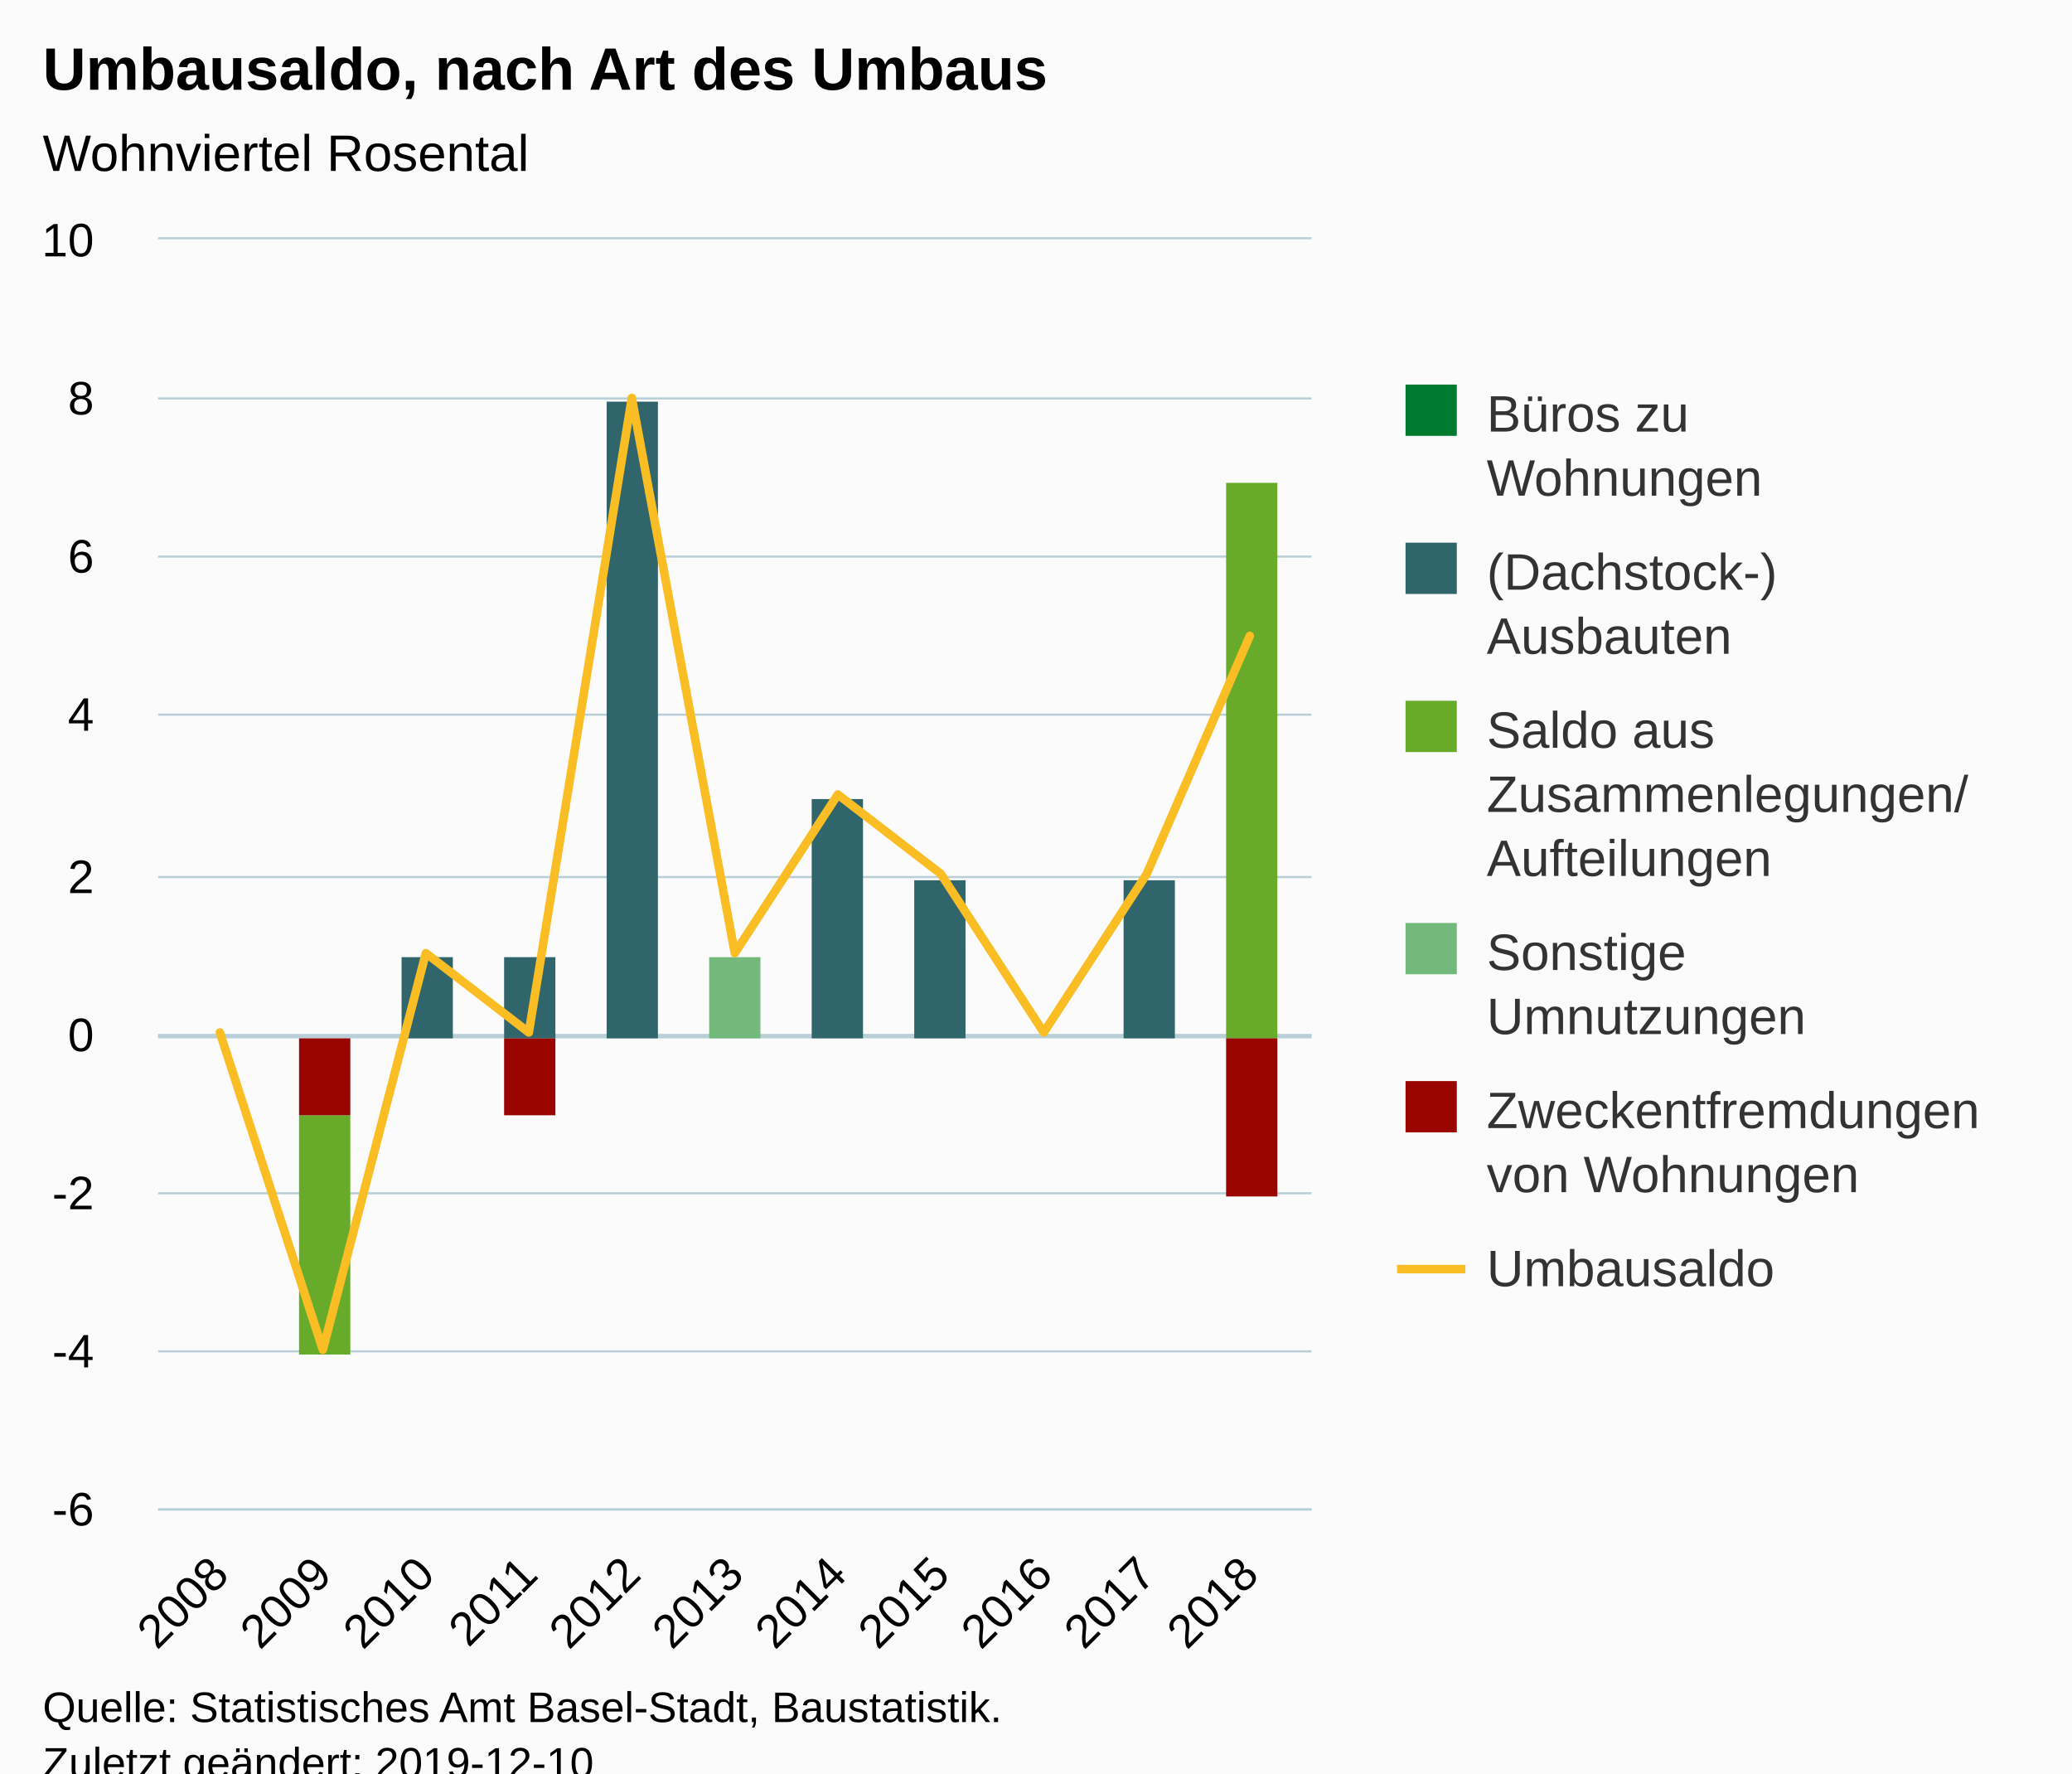
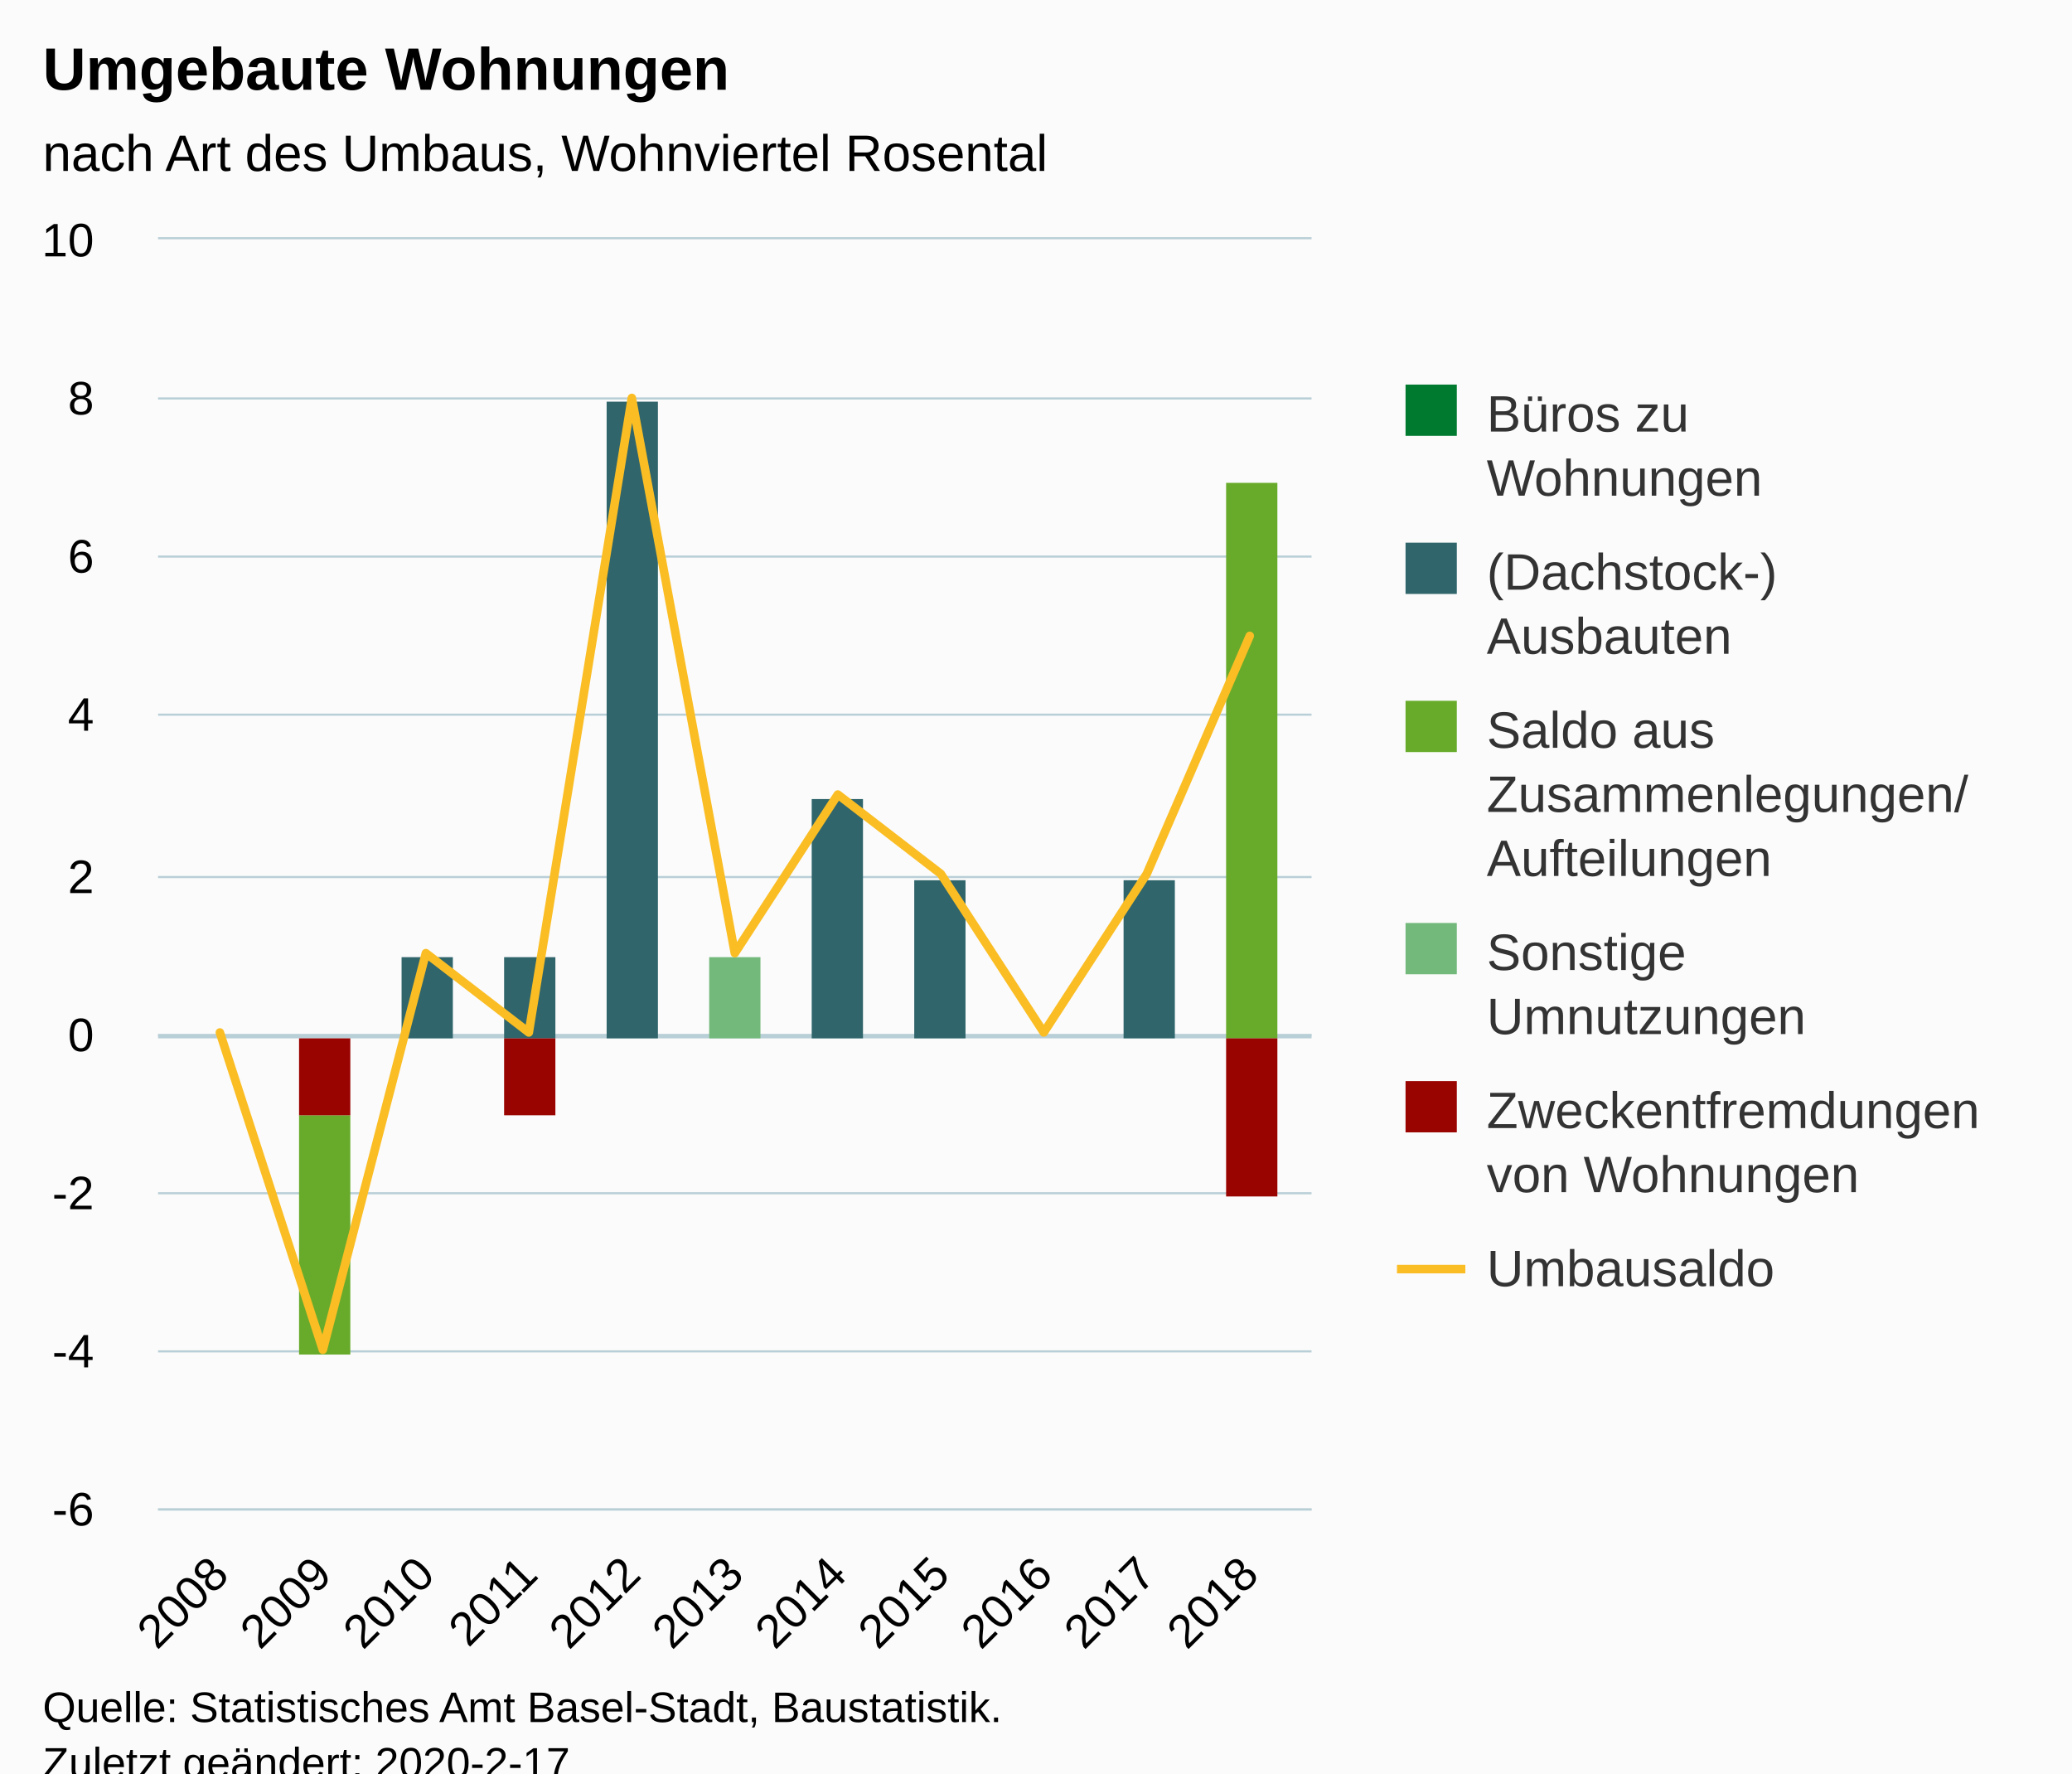
<svg xmlns="http://www.w3.org/2000/svg" version="1.1" class="highcharts-root" style="font-family:Arial;font-size:12px;" viewBox="0 0 485 415">
  <defs>
-     <clipPath id="highcharts-uieo7ff-6">
+     <clipPath id="highcharts-hr61z6p-6">
      <rect x="0" y="0" width="270" height="297" fill="none" />
    </clipPath>
-     <clipPath id="highcharts-uieo7ff-7">
+     <clipPath id="highcharts-hr61z6p-7">
      <rect x="0" y="0" width="270" height="297" fill="none" />
    </clipPath>
  </defs>
  <rect fill="#fbfbfb" class="highcharts-background" x="0" y="0" width="485" height="428" rx="0" ry="0" />
  <rect fill="none" class="highcharts-plot-background" x="37" y="56" width="270" height="297" />
  <g class="highcharts-pane-group" data-z-index="0" />
  <g class="highcharts-plot-lines-0" data-z-index="0">
    <path fill="none" class="highcharts-plot-line " stroke="#B9CFD7" stroke-width="1" d="M 37 242.5 L 307 242.5" />
  </g>
  <g class="highcharts-grid highcharts-xaxis-grid " data-z-index="1">
    <path fill="none" data-z-index="1" class="highcharts-grid-line" d="M 50.5 56 L 50.5 353" opacity="1" />
    <path fill="none" data-z-index="1" class="highcharts-grid-line" d="M 75.5 56 L 75.5 353" opacity="1" />
    <path fill="none" data-z-index="1" class="highcharts-grid-line" d="M 99.5 56 L 99.5 353" opacity="1" />
    <path fill="none" data-z-index="1" class="highcharts-grid-line" d="M 123.5 56 L 123.5 353" opacity="1" />
    <path fill="none" data-z-index="1" class="highcharts-grid-line" d="M 147.5 56 L 147.5 353" opacity="1" />
    <path fill="none" data-z-index="1" class="highcharts-grid-line" d="M 171.5 56 L 171.5 353" opacity="1" />
    <path fill="none" data-z-index="1" class="highcharts-grid-line" d="M 195.5 56 L 195.5 353" opacity="1" />
    <path fill="none" data-z-index="1" class="highcharts-grid-line" d="M 219.5 56 L 219.5 353" opacity="1" />
    <path fill="none" data-z-index="1" class="highcharts-grid-line" d="M 243.5 56 L 243.5 353" opacity="1" />
    <path fill="none" data-z-index="1" class="highcharts-grid-line" d="M 267.5 56 L 267.5 353" opacity="1" />
    <path fill="none" data-z-index="1" class="highcharts-grid-line" d="M 292.5 56 L 292.5 353" opacity="1" />
  </g>
  <g class="highcharts-grid highcharts-yaxis-grid " data-z-index="1">
    <path fill="none" stroke="#B9CFD7" stroke-width="0.5" data-z-index="1" class="highcharts-grid-line" d="M 37 353.25 L 307 353.25" opacity="1" />
    <path fill="none" stroke="#B9CFD7" stroke-width="0.5" data-z-index="1" class="highcharts-grid-line" d="M 37 316.25 L 307 316.25" opacity="1" />
    <path fill="none" stroke="#B9CFD7" stroke-width="0.5" data-z-index="1" class="highcharts-grid-line" d="M 37 279.25 L 307 279.25" opacity="1" />
    <path fill="none" stroke="#B9CFD7" stroke-width="0.5" data-z-index="1" class="highcharts-grid-line" d="M 37 242.25 L 307 242.25" opacity="1" />
    <path fill="none" stroke="#B9CFD7" stroke-width="0.5" data-z-index="1" class="highcharts-grid-line" d="M 37 205.25 L 307 205.25" opacity="1" />
    <path fill="none" stroke="#B9CFD7" stroke-width="0.5" data-z-index="1" class="highcharts-grid-line" d="M 37 167.25 L 307 167.25" opacity="1" />
    <path fill="none" stroke="#B9CFD7" stroke-width="0.5" data-z-index="1" class="highcharts-grid-line" d="M 37 130.25 L 307 130.25" opacity="1" />
    <path fill="none" stroke="#B9CFD7" stroke-width="0.5" data-z-index="1" class="highcharts-grid-line" d="M 37 93.25 L 307 93.25" opacity="1" />
    <path fill="none" stroke="#B9CFD7" stroke-width="0.5" data-z-index="1" class="highcharts-grid-line" d="M 37 55.75 L 307 55.75" opacity="1" />
  </g>
  <rect fill="none" class="highcharts-plot-border" data-z-index="1" x="37" y="56" width="270" height="297" />
  <g class="highcharts-axis highcharts-xaxis " data-z-index="2">
    <path fill="none" class="highcharts-axis-line" stroke="#B9CFD7" stroke-width="0.5" data-z-index="7" d="M 37 353.25 L 307 353.25" />
  </g>
  <g class="highcharts-axis highcharts-yaxis " data-z-index="2">
    <path fill="none" class="highcharts-axis-line" data-z-index="7" d="M 37 56 L 37 353" />
  </g>
  <g class="highcharts-series-group" data-z-index="3">
-     <g data-z-index="0.1" class="highcharts-series highcharts-series-0 highcharts-column-series " transform="translate(37,56) scale(1 1)" clip-path="url(#highcharts-uieo7ff-7)">
+     <g data-z-index="0.1" class="highcharts-series highcharts-series-0 highcharts-column-series " transform="translate(37,56) scale(1 1)" clip-path="url(#highcharts-hr61z6p-7)">
      <rect x="9" y="187" width="12" height="0" fill="#007a2f" class="highcharts-point" />
      <rect x="33" y="187" width="12" height="0" fill="#007a2f" class="highcharts-point" />
      <rect x="57" y="168" width="12" height="0" fill="#007a2f" class="highcharts-point" />
      <rect x="81" y="168" width="12" height="0" fill="#007a2f" class="highcharts-point" />
      <rect x="105" y="38" width="12" height="0" fill="#007a2f" class="highcharts-point" />
      <rect x="129" y="168" width="12" height="0" fill="#007a2f" class="highcharts-point" />
      <rect x="153" y="131" width="12" height="0" fill="#007a2f" class="highcharts-point" />
      <rect x="177" y="150" width="12" height="0" fill="#007a2f" class="highcharts-point" />
      <rect x="202" y="187" width="12" height="0" fill="#007a2f" class="highcharts-point" />
      <rect x="226" y="150" width="12" height="0" fill="#007a2f" class="highcharts-point" />
      <rect x="250" y="57" width="12" height="0" fill="#007a2f" class="highcharts-point" />
    </g>
    <g data-z-index="0.1" class="highcharts-markers highcharts-series-0 highcharts-column-series " transform="translate(37,56) scale(1 1)" clip-path="none" />
-     <g data-z-index="0.1" class="highcharts-series highcharts-series-1 highcharts-column-series " transform="translate(37,56) scale(1 1)" clip-path="url(#highcharts-uieo7ff-7)">
+     <g data-z-index="0.1" class="highcharts-series highcharts-series-1 highcharts-column-series " transform="translate(37,56) scale(1 1)" clip-path="url(#highcharts-hr61z6p-7)">
      <rect x="9" y="187" width="12" height="0" fill="#2f656b" class="highcharts-point" />
      <rect x="33" y="187" width="12" height="0" fill="#2f656b" class="highcharts-point" />
      <rect x="57" y="168" width="12" height="19" fill="#2f656b" class="highcharts-point" />
      <rect x="81" y="168" width="12" height="19" fill="#2f656b" class="highcharts-point" />
      <rect x="105" y="38" width="12" height="149" fill="#2f656b" class="highcharts-point" />
      <rect x="129" y="168" width="12" height="0" fill="#2f656b" class="highcharts-point" />
      <rect x="153" y="131" width="12" height="56" fill="#2f656b" class="highcharts-point" />
      <rect x="177" y="150" width="12" height="37" fill="#2f656b" class="highcharts-point" />
      <rect x="202" y="187" width="12" height="0" fill="#2f656b" class="highcharts-point" />
      <rect x="226" y="150" width="12" height="37" fill="#2f656b" class="highcharts-point" />
      <rect x="250" y="57" width="12" height="0" fill="#2f656b" class="highcharts-point" />
    </g>
    <g data-z-index="0.1" class="highcharts-markers highcharts-series-1 highcharts-column-series " transform="translate(37,56) scale(1 1)" clip-path="none" />
-     <g data-z-index="0.1" class="highcharts-series highcharts-series-2 highcharts-column-series " transform="translate(37,56) scale(1 1)" clip-path="url(#highcharts-uieo7ff-7)">
+     <g data-z-index="0.1" class="highcharts-series highcharts-series-2 highcharts-column-series " transform="translate(37,56) scale(1 1)" clip-path="url(#highcharts-hr61z6p-7)">
      <rect x="9" y="187" width="12" height="0" fill="#68ab2b" class="highcharts-point" />
      <rect x="33" y="205" width="12" height="56" fill="#68ab2b" class="highcharts-point highcharts-negative" />
      <rect x="57" y="187" width="12" height="0" fill="#68ab2b" class="highcharts-point" />
      <rect x="81" y="187" width="12" height="0" fill="#68ab2b" class="highcharts-point" />
      <rect x="105" y="187" width="12" height="0" fill="#68ab2b" class="highcharts-point" />
      <rect x="129" y="168" width="12" height="0" fill="#68ab2b" class="highcharts-point" />
      <rect x="153" y="187" width="12" height="0" fill="#68ab2b" class="highcharts-point" />
      <rect x="177" y="187" width="12" height="0" fill="#68ab2b" class="highcharts-point" />
      <rect x="202" y="187" width="12" height="0" fill="#68ab2b" class="highcharts-point" />
      <rect x="226" y="187" width="12" height="0" fill="#68ab2b" class="highcharts-point" />
      <rect x="250" y="57" width="12" height="130" fill="#68ab2b" class="highcharts-point" />
    </g>
    <g data-z-index="0.1" class="highcharts-markers highcharts-series-2 highcharts-column-series " transform="translate(37,56) scale(1 1)" clip-path="none" />
-     <g data-z-index="0.1" class="highcharts-series highcharts-series-3 highcharts-column-series " transform="translate(37,56) scale(1 1)" clip-path="url(#highcharts-uieo7ff-7)">
+     <g data-z-index="0.1" class="highcharts-series highcharts-series-3 highcharts-column-series " transform="translate(37,56) scale(1 1)" clip-path="url(#highcharts-hr61z6p-7)">
      <rect x="9" y="187" width="12" height="0" fill="#73b97c" class="highcharts-point" />
      <rect x="33" y="187" width="12" height="0" fill="#73b97c" class="highcharts-point" />
      <rect x="57" y="187" width="12" height="0" fill="#73b97c" class="highcharts-point" />
      <rect x="81" y="187" width="12" height="0" fill="#73b97c" class="highcharts-point" />
      <rect x="105" y="187" width="12" height="0" fill="#73b97c" class="highcharts-point" />
      <rect x="129" y="168" width="12" height="19" fill="#73b97c" class="highcharts-point" />
      <rect x="153" y="187" width="12" height="0" fill="#73b97c" class="highcharts-point" />
      <rect x="177" y="187" width="12" height="0" fill="#73b97c" class="highcharts-point" />
      <rect x="202" y="187" width="12" height="0" fill="#73b97c" class="highcharts-point" />
      <rect x="226" y="187" width="12" height="0" fill="#73b97c" class="highcharts-point" />
      <rect x="250" y="187" width="12" height="0" fill="#73b97c" class="highcharts-point" />
    </g>
    <g data-z-index="0.1" class="highcharts-markers highcharts-series-3 highcharts-column-series " transform="translate(37,56) scale(1 1)" clip-path="none" />
-     <g data-z-index="0.1" class="highcharts-series highcharts-series-4 highcharts-column-series " transform="translate(37,56) scale(1 1)" clip-path="url(#highcharts-uieo7ff-7)">
+     <g data-z-index="0.1" class="highcharts-series highcharts-series-4 highcharts-column-series " transform="translate(37,56) scale(1 1)" clip-path="url(#highcharts-hr61z6p-7)">
      <rect x="9" y="187" width="12" height="0" fill="#990300" class="highcharts-point" />
      <rect x="33" y="187" width="12" height="18" fill="#990300" class="highcharts-point highcharts-negative" />
      <rect x="57" y="187" width="12" height="0" fill="#990300" class="highcharts-point" />
      <rect x="81" y="187" width="12" height="18" fill="#990300" class="highcharts-point highcharts-negative" />
      <rect x="105" y="187" width="12" height="0" fill="#990300" class="highcharts-point" />
      <rect x="129" y="187" width="12" height="0" fill="#990300" class="highcharts-point" />
      <rect x="153" y="187" width="12" height="0" fill="#990300" class="highcharts-point" />
      <rect x="177" y="187" width="12" height="0" fill="#990300" class="highcharts-point" />
      <rect x="202" y="187" width="12" height="0" fill="#990300" class="highcharts-point" />
      <rect x="226" y="187" width="12" height="0" fill="#990300" class="highcharts-point" />
      <rect x="250" y="187" width="12" height="37" fill="#990300" class="highcharts-point highcharts-negative" />
    </g>
    <g data-z-index="0.1" class="highcharts-markers highcharts-series-4 highcharts-column-series " transform="translate(37,56) scale(1 1)" clip-path="none" />
-     <g data-z-index="0.1" class="highcharts-series highcharts-series-5 highcharts-line-series " transform="translate(37,56) scale(1 1)" clip-path="url(#highcharts-uieo7ff-7)">
+     <g data-z-index="0.1" class="highcharts-series highcharts-series-5 highcharts-line-series " transform="translate(37,56) scale(1 1)" clip-path="url(#highcharts-hr61z6p-7)">
      <path fill="none" d="M 14.464 185.625 L 38.571 259.875 L 62.679 167.062 L 86.786 185.625 L 110.893 37.125 L 135 167.062 L 159.107 129.938 L 183.214 148.5 L 207.321 185.625 L 231.429 148.5 L 255.536 92.812" class="highcharts-graph" data-z-index="1" stroke="#fabd24" stroke-width="2" stroke-linejoin="round" stroke-linecap="round" />
    </g>
    <g data-z-index="0.1" class="highcharts-markers highcharts-series-5 highcharts-line-series " transform="translate(37,56) scale(1 1)" clip-path="none" />
  </g>
  <text x="10" text-anchor="start" class="highcharts-title" data-z-index="4" style="color:#000000;font-size:14px;font-weight:bold;fill:#000000;" y="21">
-     <tspan>Umbausaldo, nach Art des Umbaus</tspan>
+     <tspan>Umgebaute Wohnungen</tspan>
  </text>
  <text x="10" text-anchor="start" class="highcharts-subtitle" data-z-index="4" style="color:#000000;font-size:12px;font-weight:normal;font-family:Arial;fill:#000000;" y="40">
-     <tspan>Wohnviertel Rosental</tspan>
+     <tspan>nach Art des Umbaus, Wohnviertel Rosental</tspan>
  </text>
  <g class="highcharts-legend" data-z-index="7" transform="translate(319,83)">
    <rect fill="none" class="highcharts-legend-box" rx="0" ry="0" x="0" y="0" width="156" height="233" visibility="visible" />
    <g data-z-index="1">
      <g>
        <g class="highcharts-legend-item highcharts-column-series highcharts-color-undefined highcharts-series-0" data-z-index="1" transform="translate(8,3)">
          <text x="21" style="color:#333333;font-size:12px;font-weight:normal;cursor:pointer;fill:#333333;" text-anchor="start" data-z-index="2" y="15">
            <tspan>Büros zu</tspan>
            <tspan dy="15" x="21">Wohnungen</tspan>
          </text>
          <rect x="2" y="4" width="12" height="12" fill="#007a2f" class="highcharts-point" data-z-index="3" />
        </g>
        <g class="highcharts-legend-item highcharts-column-series highcharts-color-undefined highcharts-series-1" data-z-index="1" transform="translate(8,40)">
          <text x="21" y="15" style="color:#333333;font-size:12px;font-weight:normal;cursor:pointer;fill:#333333;" text-anchor="start" data-z-index="2">
            <tspan>(Dachstock-)</tspan>
            <tspan dy="15" x="21">Ausbauten</tspan>
          </text>
          <rect x="2" y="4" width="12" height="12" fill="#2f656b" class="highcharts-point" data-z-index="3" />
        </g>
        <g class="highcharts-legend-item highcharts-column-series highcharts-color-undefined highcharts-series-2" data-z-index="1" transform="translate(8,77)">
          <text x="21" y="15" style="color:#333333;font-size:12px;font-weight:normal;cursor:pointer;fill:#333333;" text-anchor="start" data-z-index="2">
            <tspan>Saldo aus</tspan>
            <tspan dy="15" x="21">Zusammenlegungen/</tspan>
            <tspan dy="15" x="21">Aufteilungen</tspan>
          </text>
          <rect x="2" y="4" width="12" height="12" fill="#68ab2b" class="highcharts-point" data-z-index="3" />
        </g>
        <g class="highcharts-legend-item highcharts-column-series highcharts-color-undefined highcharts-series-3" data-z-index="1" transform="translate(8,129)">
          <text x="21" y="15" style="color:#333333;font-size:12px;font-weight:normal;cursor:pointer;fill:#333333;" text-anchor="start" data-z-index="2">
            <tspan>Sonstige</tspan>
            <tspan dy="15" x="21">Umnutzungen</tspan>
          </text>
          <rect x="2" y="4" width="12" height="12" fill="#73b97c" class="highcharts-point" data-z-index="3" />
        </g>
        <g class="highcharts-legend-item highcharts-column-series highcharts-color-undefined highcharts-series-4" data-z-index="1" transform="translate(8,166)">
          <text x="21" y="15" style="color:#333333;font-size:12px;font-weight:normal;cursor:pointer;fill:#333333;" text-anchor="start" data-z-index="2">
            <tspan>Zweckentfremdungen</tspan>
            <tspan dy="15" x="21">von Wohnungen</tspan>
          </text>
          <rect x="2" y="4" width="12" height="12" fill="#990300" class="highcharts-point" data-z-index="3" />
        </g>
        <g class="highcharts-legend-item highcharts-line-series highcharts-color-undefined highcharts-series-5" data-z-index="1" transform="translate(8,203)">
          <path fill="none" d="M 0 11 L 16 11" class="highcharts-graph" stroke="#fabd24" stroke-width="2" />
          <text x="21" y="15" style="color:#333333;font-size:12px;font-weight:normal;cursor:pointer;fill:#333333;" text-anchor="start" data-z-index="2">
            <tspan>Umbausaldo</tspan>
          </text>
        </g>
      </g>
    </g>
  </g>
  <g class="highcharts-axis-labels highcharts-xaxis-labels " data-z-index="7">
    <text x="54.057" style="color:#000000;cursor:default;font-size:11px;fill:#000000;" text-anchor="end" transform="translate(0,0) rotate(-45 54.05701 369)" y="369" opacity="1">2008</text>
    <text x="78.164" style="color:#000000;cursor:default;font-size:11px;fill:#000000;" text-anchor="end" transform="translate(0,0) rotate(-45 78.16415 369)" y="369" opacity="1">2009</text>
    <text x="102.271" style="color:#000000;cursor:default;font-size:11px;fill:#000000;" text-anchor="end" transform="translate(0,0) rotate(-45 102.2713 369)" y="369" opacity="1">2010</text>
    <text x="126.378" style="color:#000000;cursor:default;font-size:11px;fill:#000000;" text-anchor="end" transform="translate(0,0) rotate(-45 126.3784 369)" y="369" opacity="1">2011</text>
    <text x="150.486" style="color:#000000;cursor:default;font-size:11px;fill:#000000;" text-anchor="end" transform="translate(0,0) rotate(-45 150.4856 369)" y="369" opacity="1">2012</text>
    <text x="174.593" style="color:#000000;cursor:default;font-size:11px;fill:#000000;" text-anchor="end" transform="translate(0,0) rotate(-45 174.5927 369)" y="369" opacity="1">2013</text>
    <text x="198.7" style="color:#000000;cursor:default;font-size:11px;fill:#000000;" text-anchor="end" transform="translate(0,0) rotate(-45 198.6999 369)" y="369" opacity="1">2014</text>
    <text x="222.807" style="color:#000000;cursor:default;font-size:11px;fill:#000000;" text-anchor="end" transform="translate(0,0) rotate(-45 222.807 369)" y="369" opacity="1">2015</text>
    <text x="246.914" style="color:#000000;cursor:default;font-size:11px;fill:#000000;" text-anchor="end" transform="translate(0,0) rotate(-45 246.9142 369)" y="369" opacity="1">2016</text>
    <text x="271.021" style="color:#000000;cursor:default;font-size:11px;fill:#000000;" text-anchor="end" transform="translate(0,0) rotate(-45 271.0213 369)" y="369" opacity="1">2017</text>
    <text x="295.128" style="color:#000000;cursor:default;font-size:11px;fill:#000000;" text-anchor="end" transform="translate(0,0) rotate(-45 295.1284 369)" y="369" opacity="1">2018</text>
  </g>
  <g class="highcharts-axis-labels highcharts-yaxis-labels " data-z-index="7">
    <text x="22" style="color:#000000;cursor:default;font-size:11px;fill:#000000;" text-anchor="end" transform="translate(0,0)" y="357" opacity="1">-6</text>
    <text x="22" style="color:#000000;cursor:default;font-size:11px;fill:#000000;" text-anchor="end" transform="translate(0,0)" y="320" opacity="1">-4</text>
    <text x="22" style="color:#000000;cursor:default;font-size:11px;fill:#000000;" text-anchor="end" transform="translate(0,0)" y="283" opacity="1">-2</text>
    <text x="22" style="color:#000000;cursor:default;font-size:11px;fill:#000000;" text-anchor="end" transform="translate(0,0)" y="246" opacity="1">0</text>
    <text x="22" style="color:#000000;cursor:default;font-size:11px;fill:#000000;" text-anchor="end" transform="translate(0,0)" y="209" opacity="1">2</text>
    <text x="22" style="color:#000000;cursor:default;font-size:11px;fill:#000000;" text-anchor="end" transform="translate(0,0)" y="171" opacity="1">4</text>
    <text x="22" style="color:#000000;cursor:default;font-size:11px;fill:#000000;" text-anchor="end" transform="translate(0,0)" y="134" opacity="1">6</text>
    <text x="22" style="color:#000000;cursor:default;font-size:11px;fill:#000000;" text-anchor="end" transform="translate(0,0)" y="97" opacity="1">8</text>
    <text x="22" style="color:#000000;cursor:default;font-size:11px;fill:#000000;" text-anchor="end" transform="translate(0,0)" y="60" opacity="1">10</text>
  </g>
  <text x="10" class="highcharts-credits" text-anchor="start" data-z-index="8" style="cursor:default;color:#000000;font-size:10px;fill:#000000;" y="403">
    <tspan>Quelle: Statistisches Amt Basel-Stadt, Baustatistik.</tspan>
-     <tspan x="10" dy="13">Zuletzt geändert: 2019-12-10</tspan>
+     <tspan x="10" dy="13">Zuletzt geändert: 2020-2-17</tspan>
  </text>
</svg>
